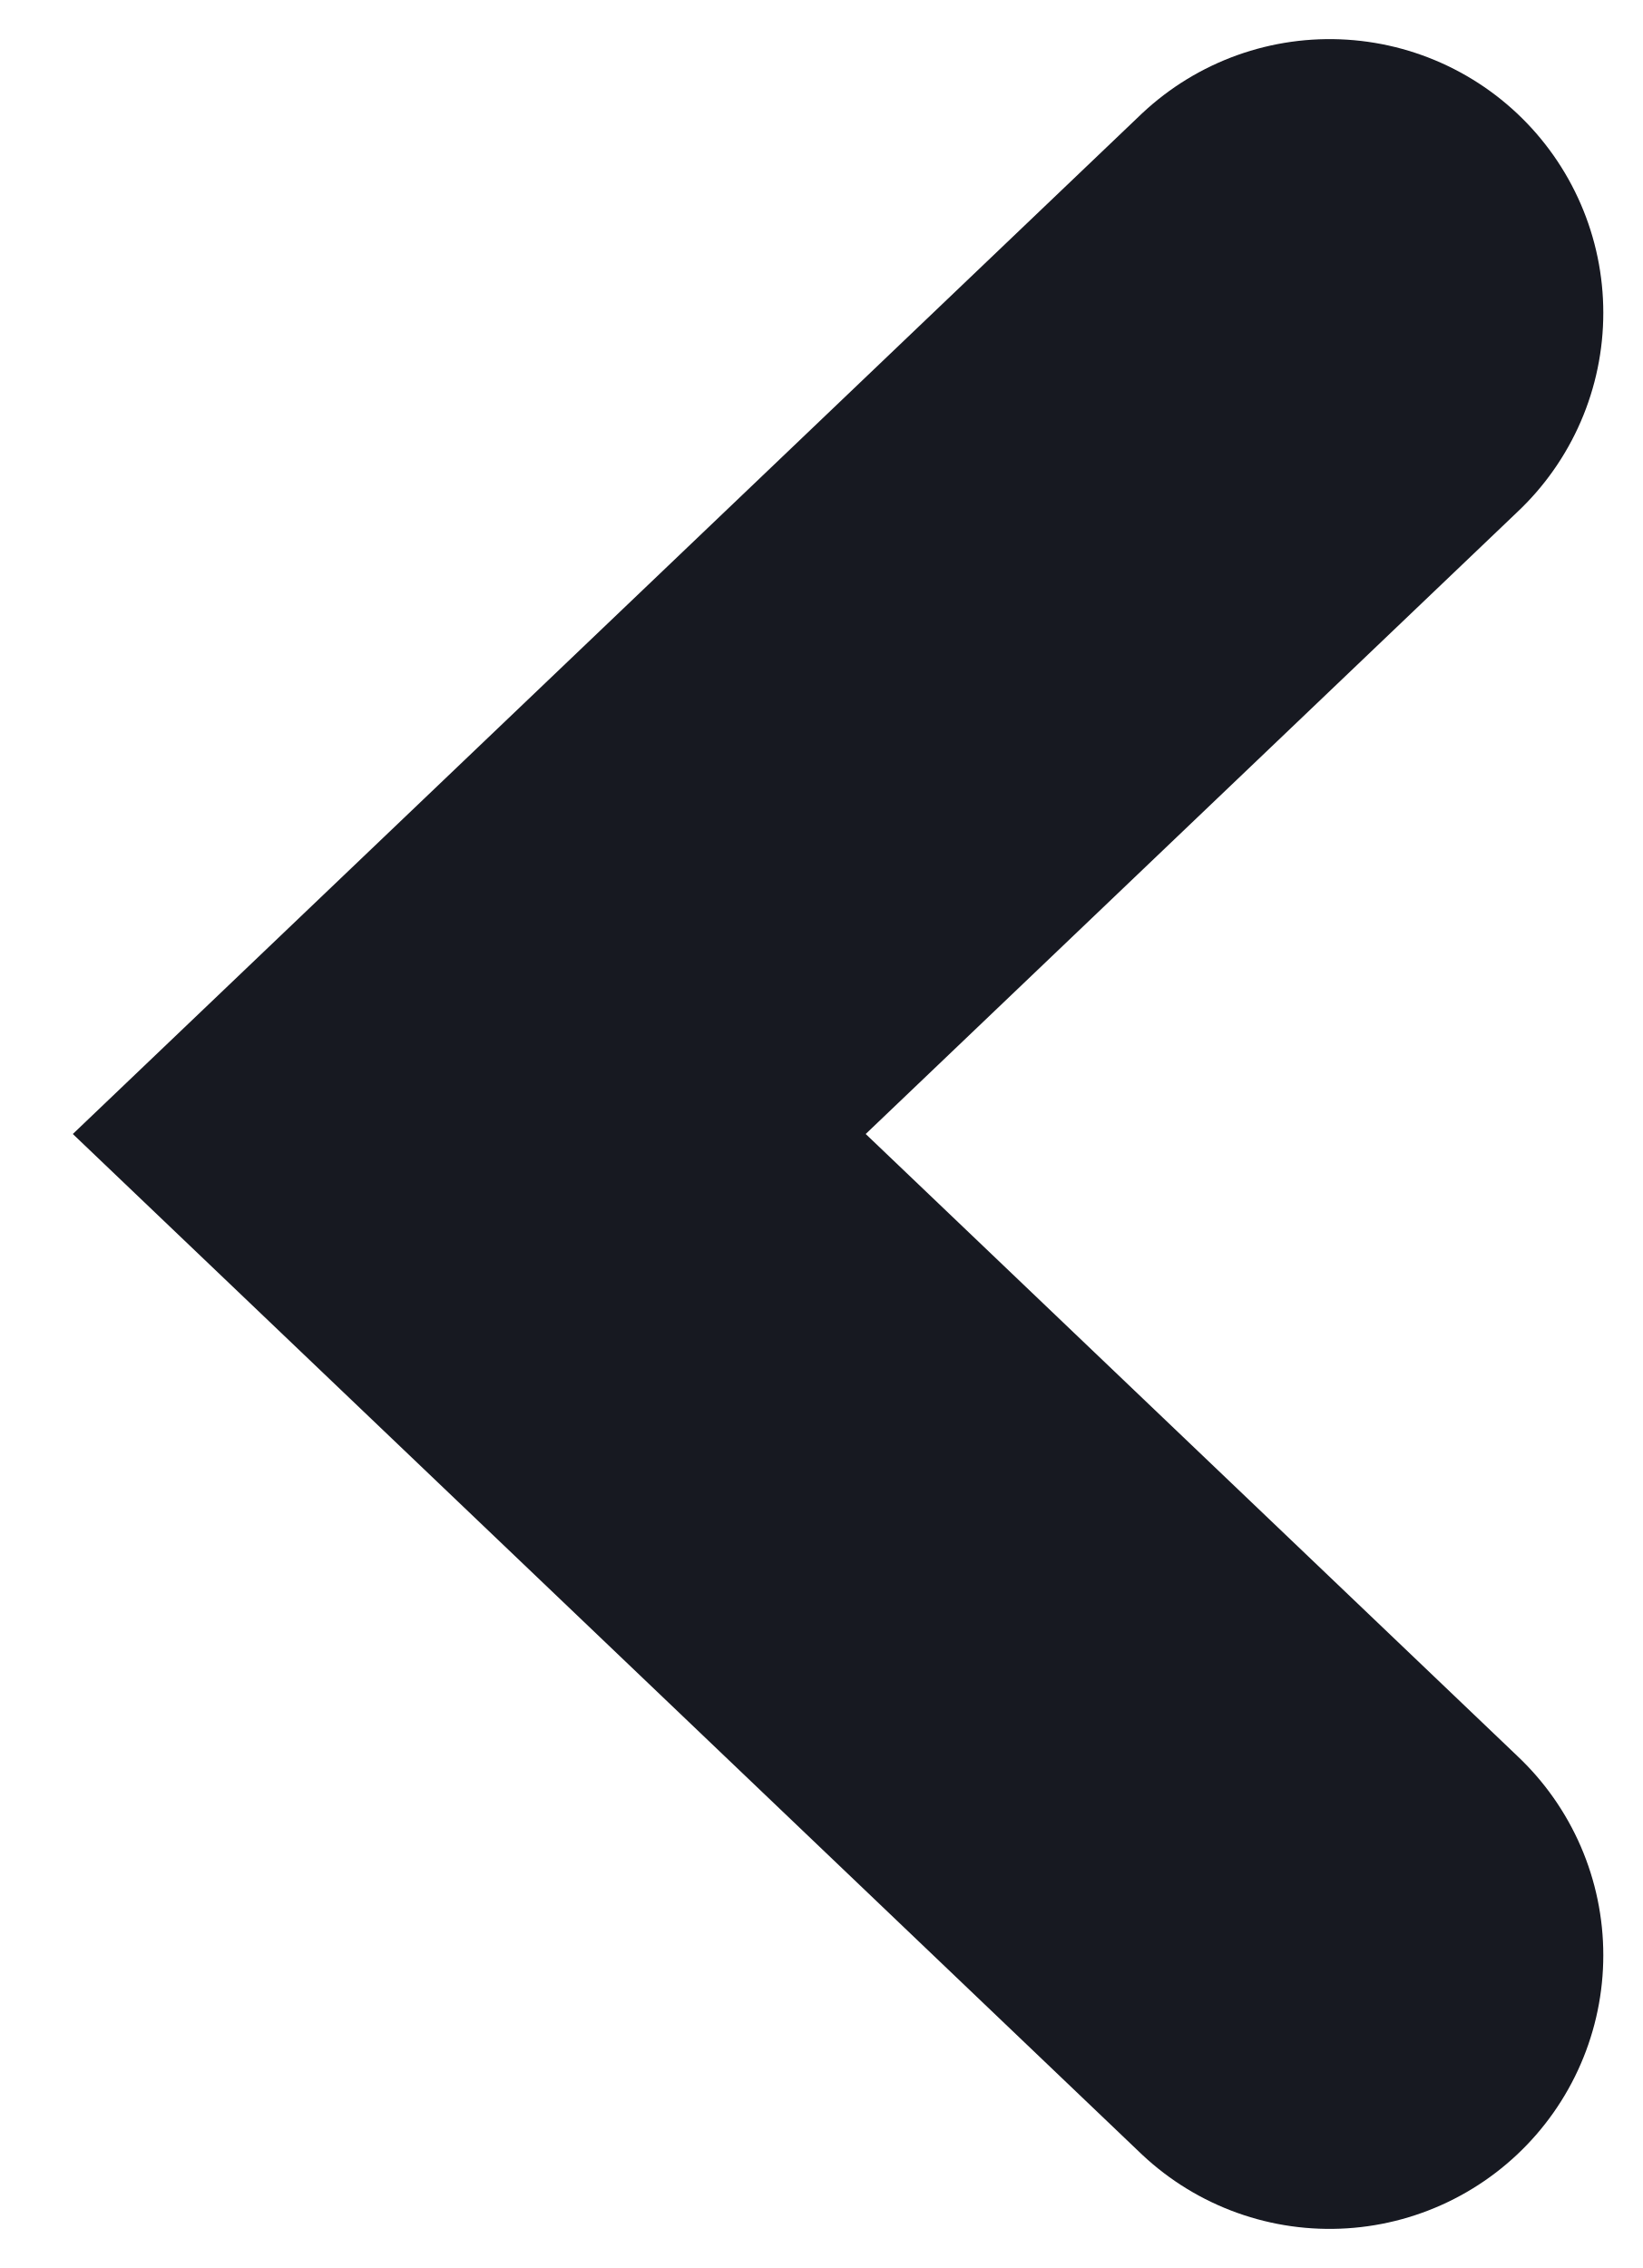
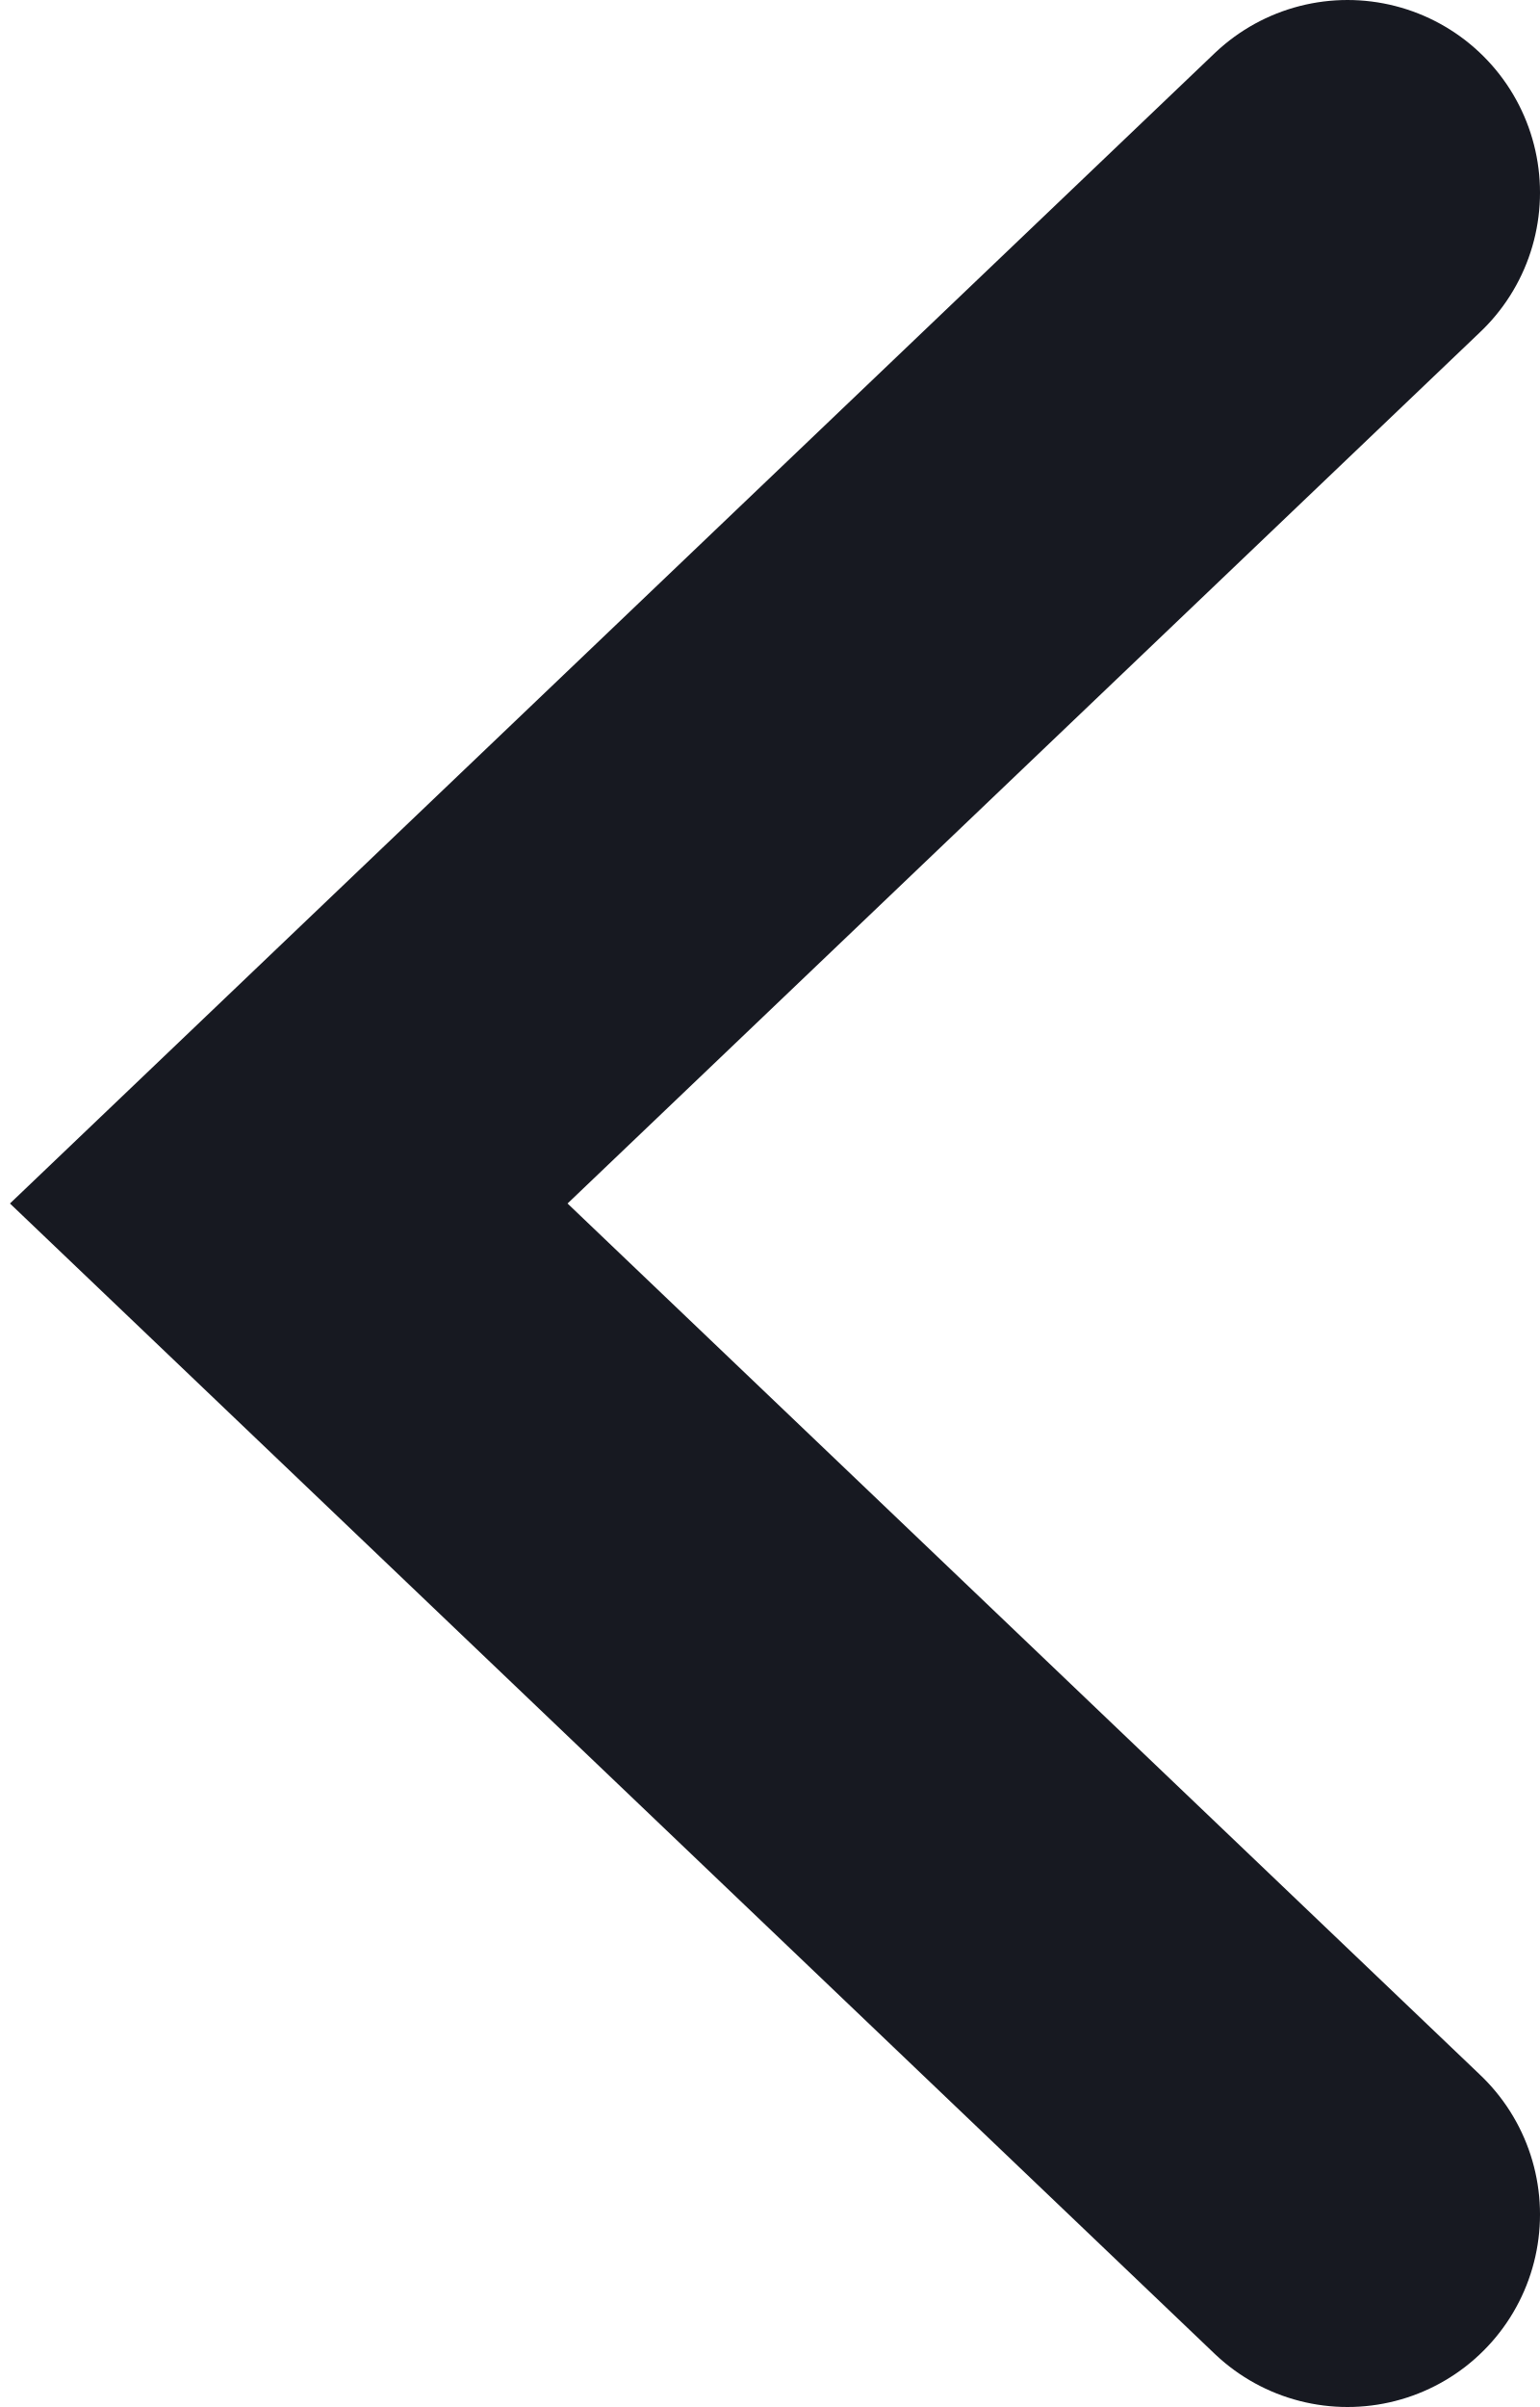
- <svg xmlns="http://www.w3.org/2000/svg" width="21" height="29" viewBox="0 0 21 29" fill="none">
-   <path d="M17 4L6 14.5L17 25" stroke="#171921" stroke-width="7" stroke-linecap="round" />
+ <svg xmlns="http://www.w3.org/2000/svg" width="16" height="25" viewBox="0 0 16 25" fill="none">
+   <path d="M14 2L3 12.5L14 23" stroke="#171921" stroke-width="4" stroke-linecap="round" />
</svg>
